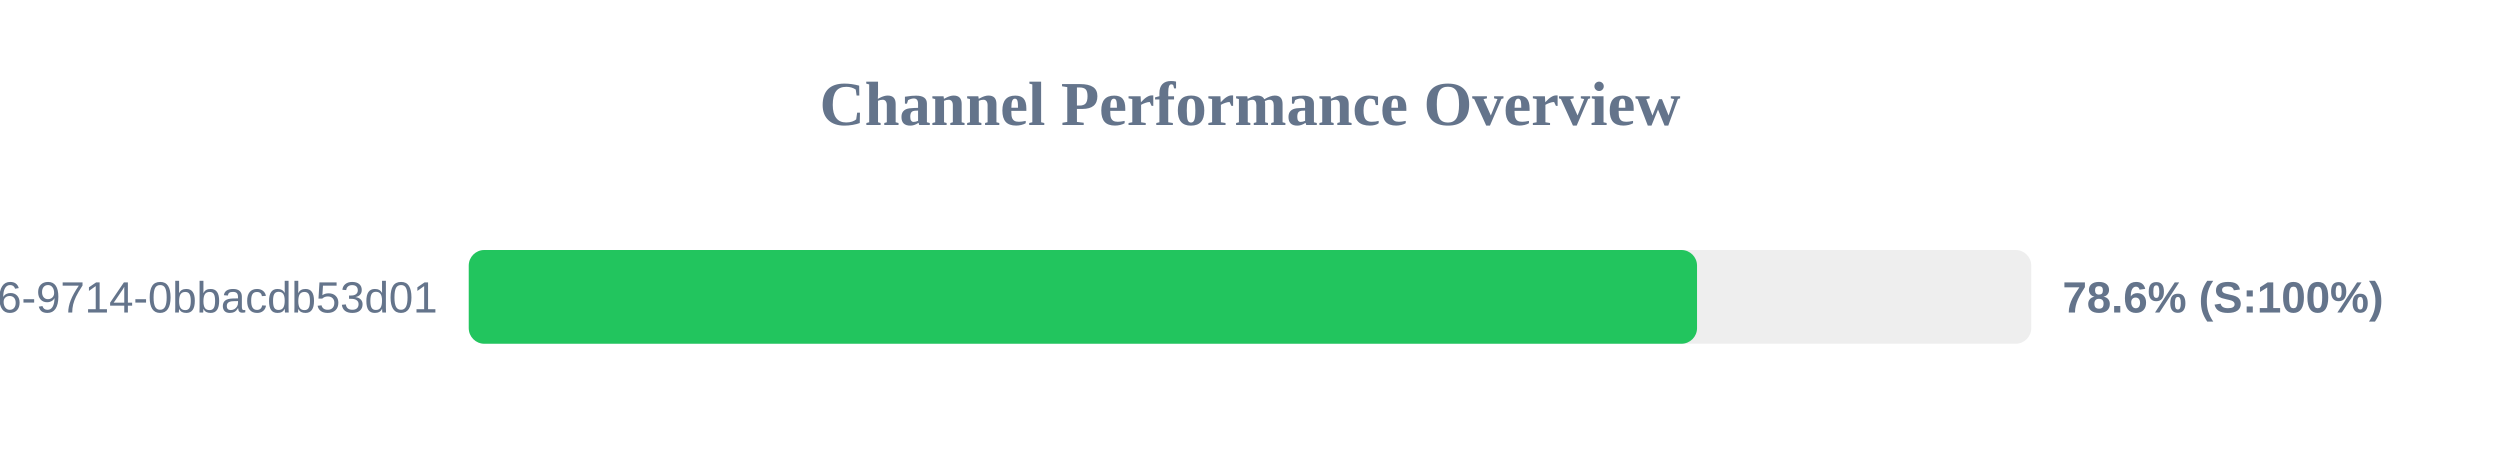
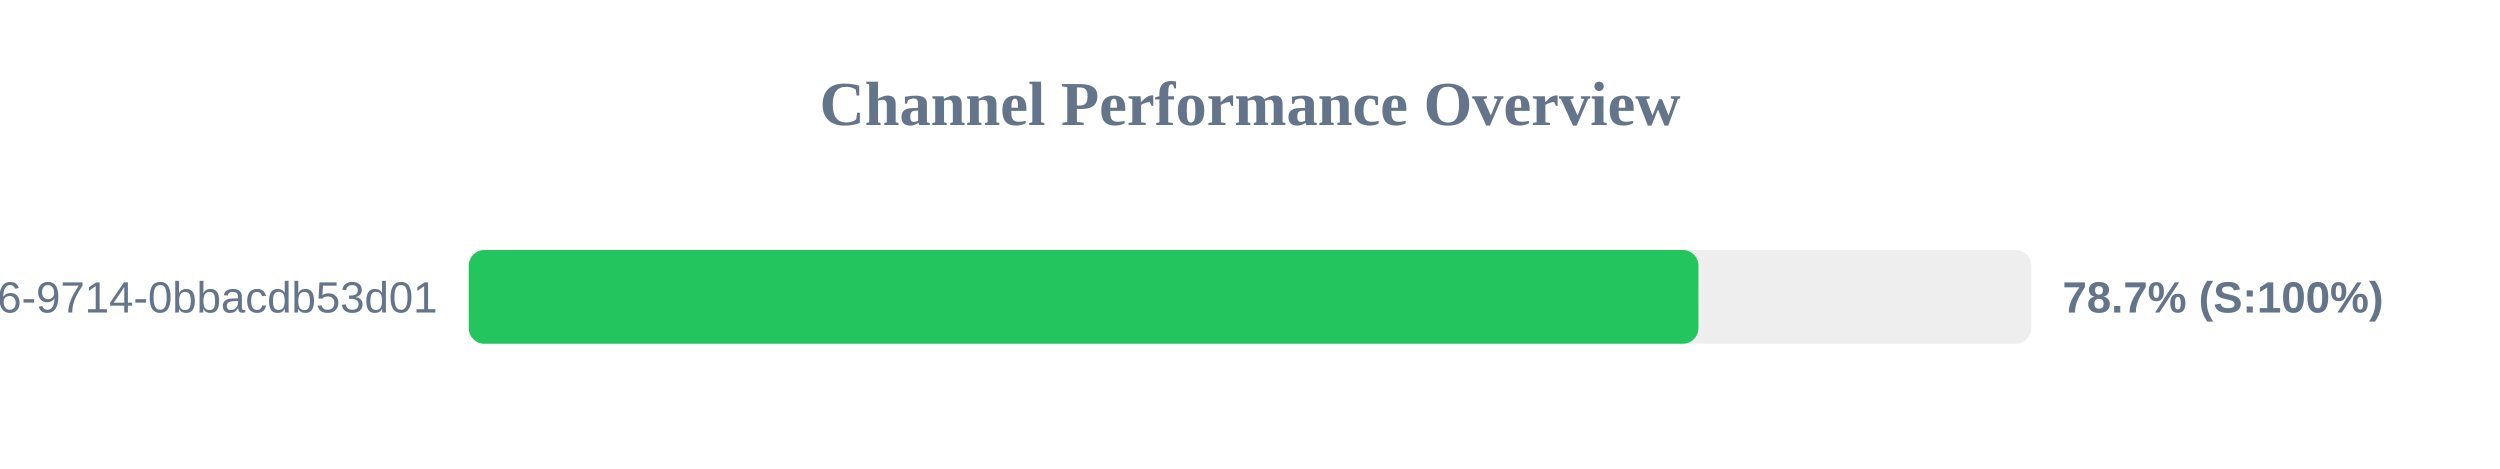
<svg xmlns="http://www.w3.org/2000/svg" width="800" height="150" version="1.1">
  <style>
        .row { font: 14px Arial; fill: #64748b; }
        .score { font: bold 14px Arial; fill: #64748b; }
    </style>
  <text x="400" y="40" text-anchor="middle" font-size="20px" font-weight="bold" fill="#64748b">Channel Performance Overview</text>
  <rect x="150" y="80" width="500" height="30" fill="#eee" rx="5" />
-   <rect x="150" y="80" width="393.05" height="30" fill="#22c55e" rx="5" />
+   <rect x="150" y="80" width="393.5" height="30" fill="#22c55e" rx="5" />
  <text x="140" y="100" text-anchor="end" class="row">?uuid=23125f6e-ec56-4c26-9714-0bbacdb53d01</text>
-   <text x="660" y="100" text-anchor="start" class="score">78.6% (S:100%)</text>
+   <text x="660" y="100" text-anchor="start" class="score">78.7% (S:100%)</text>
</svg>
